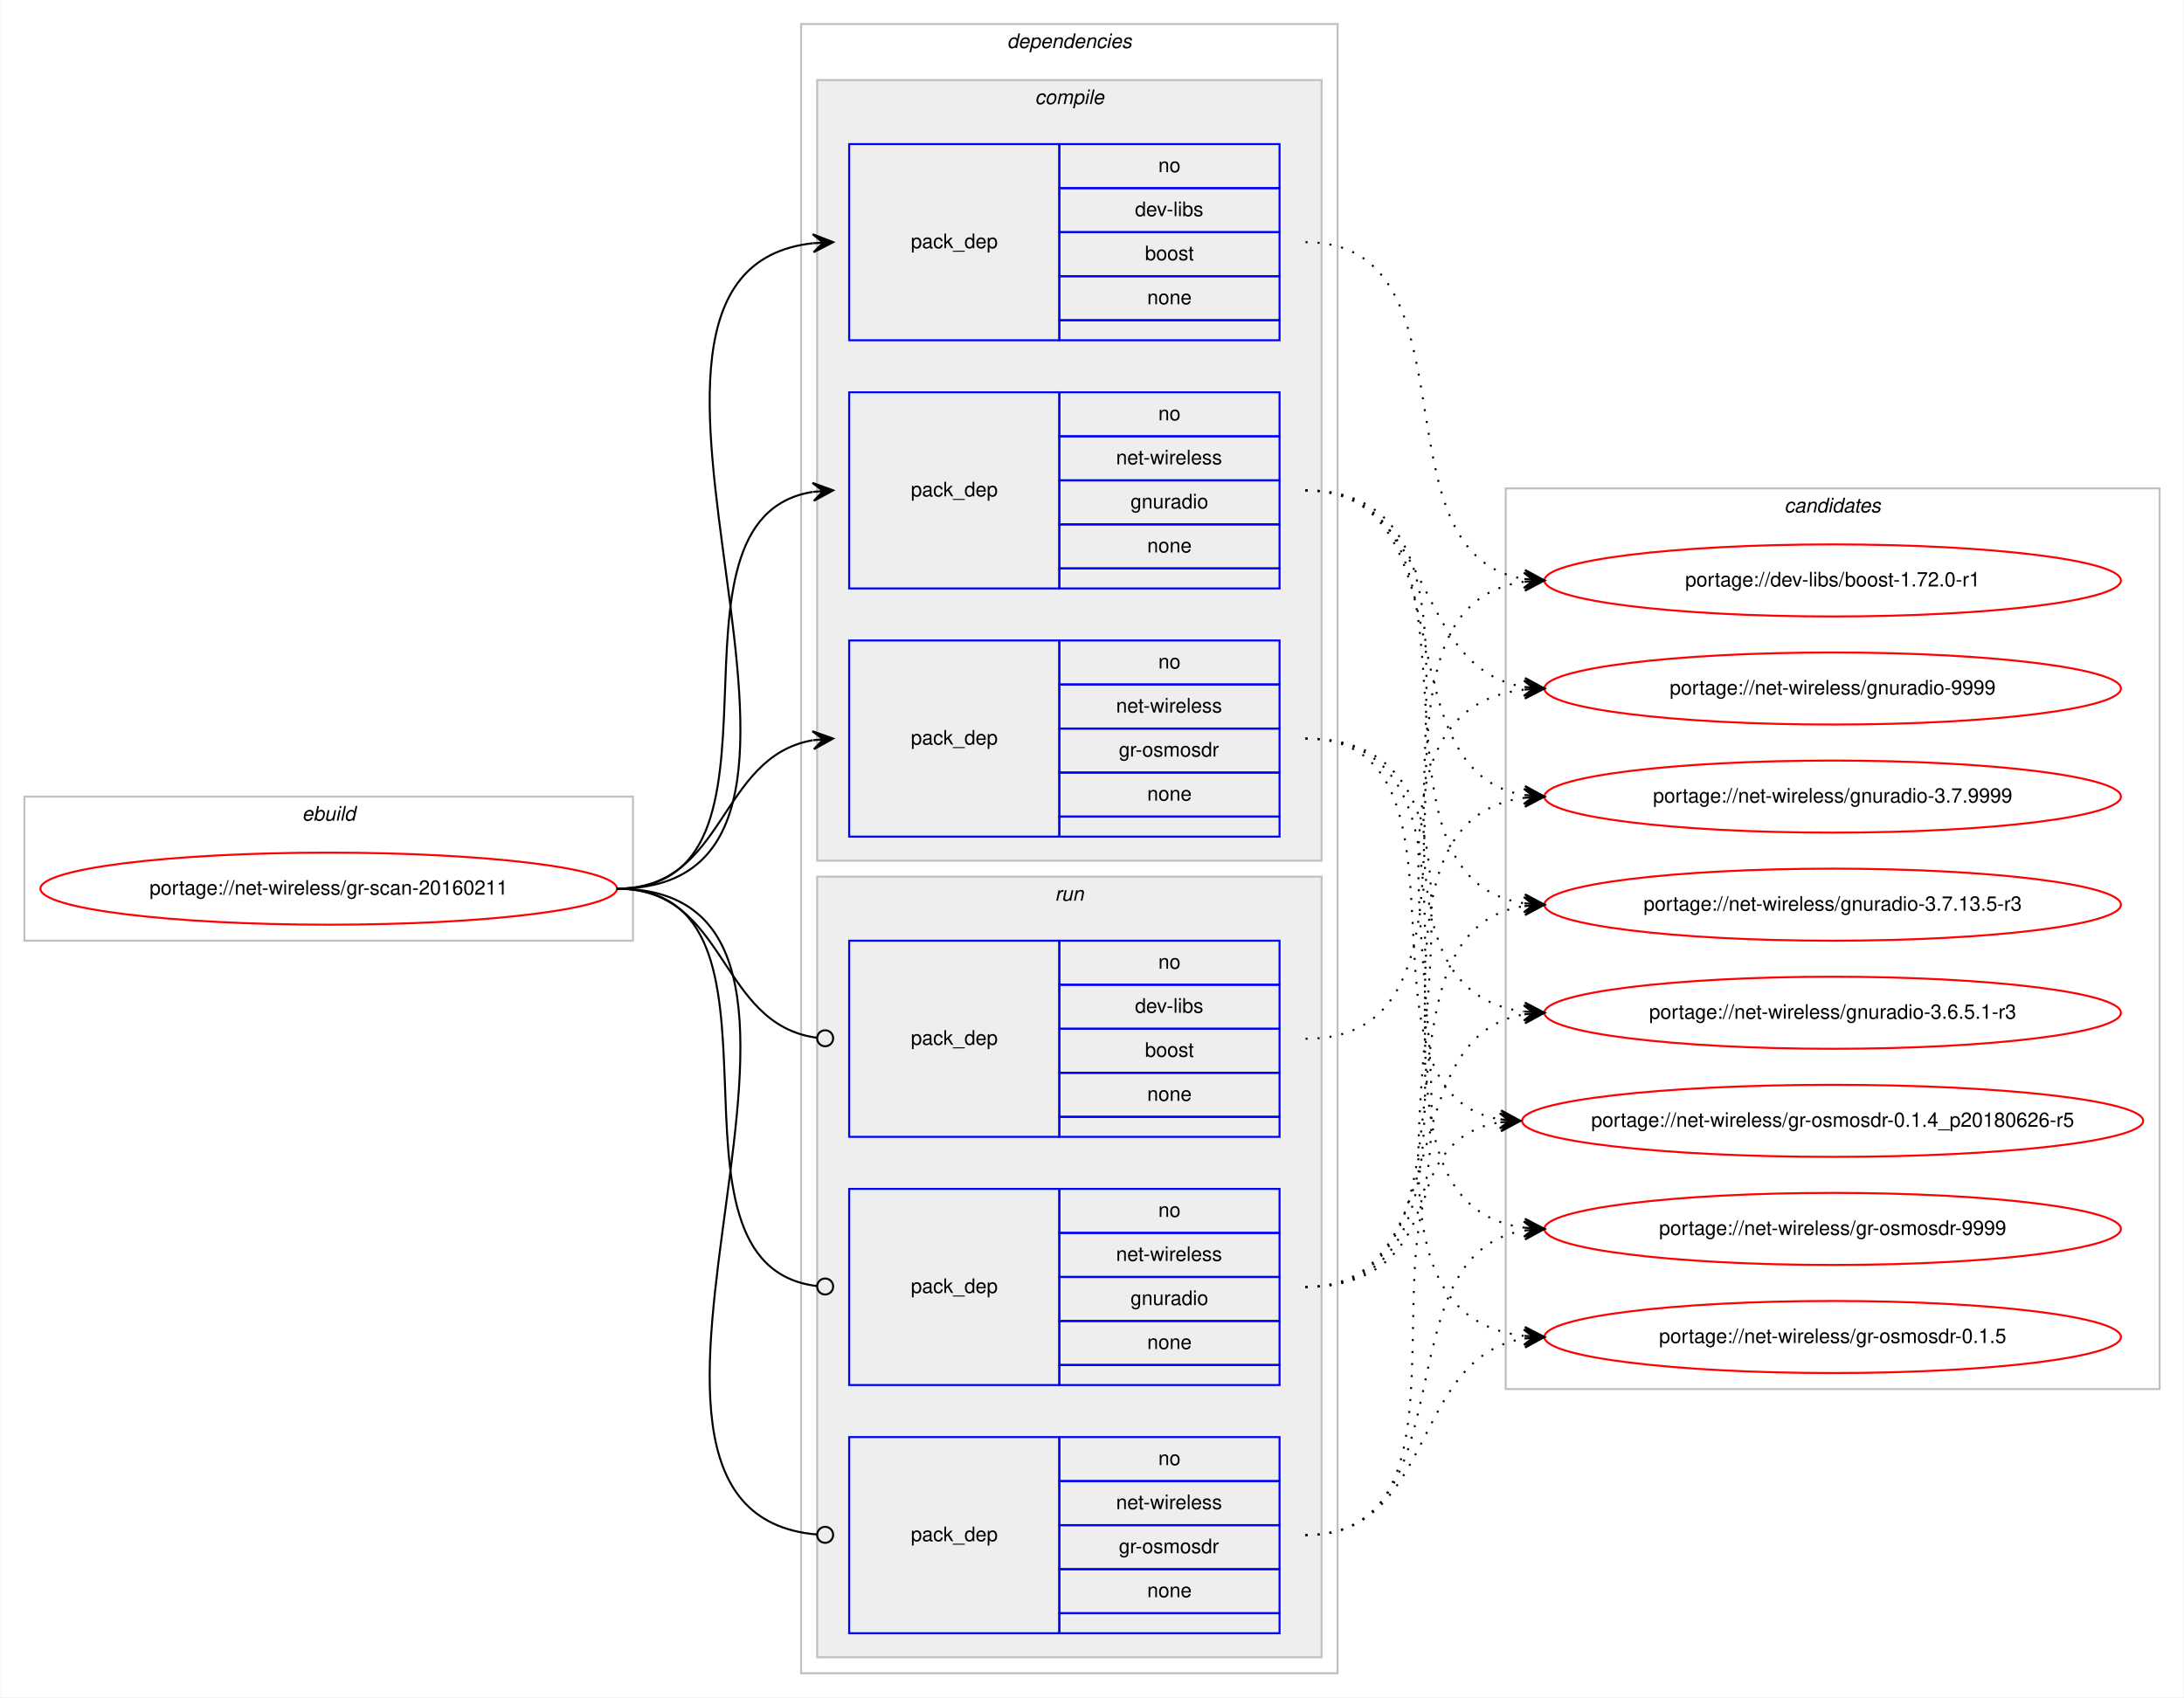
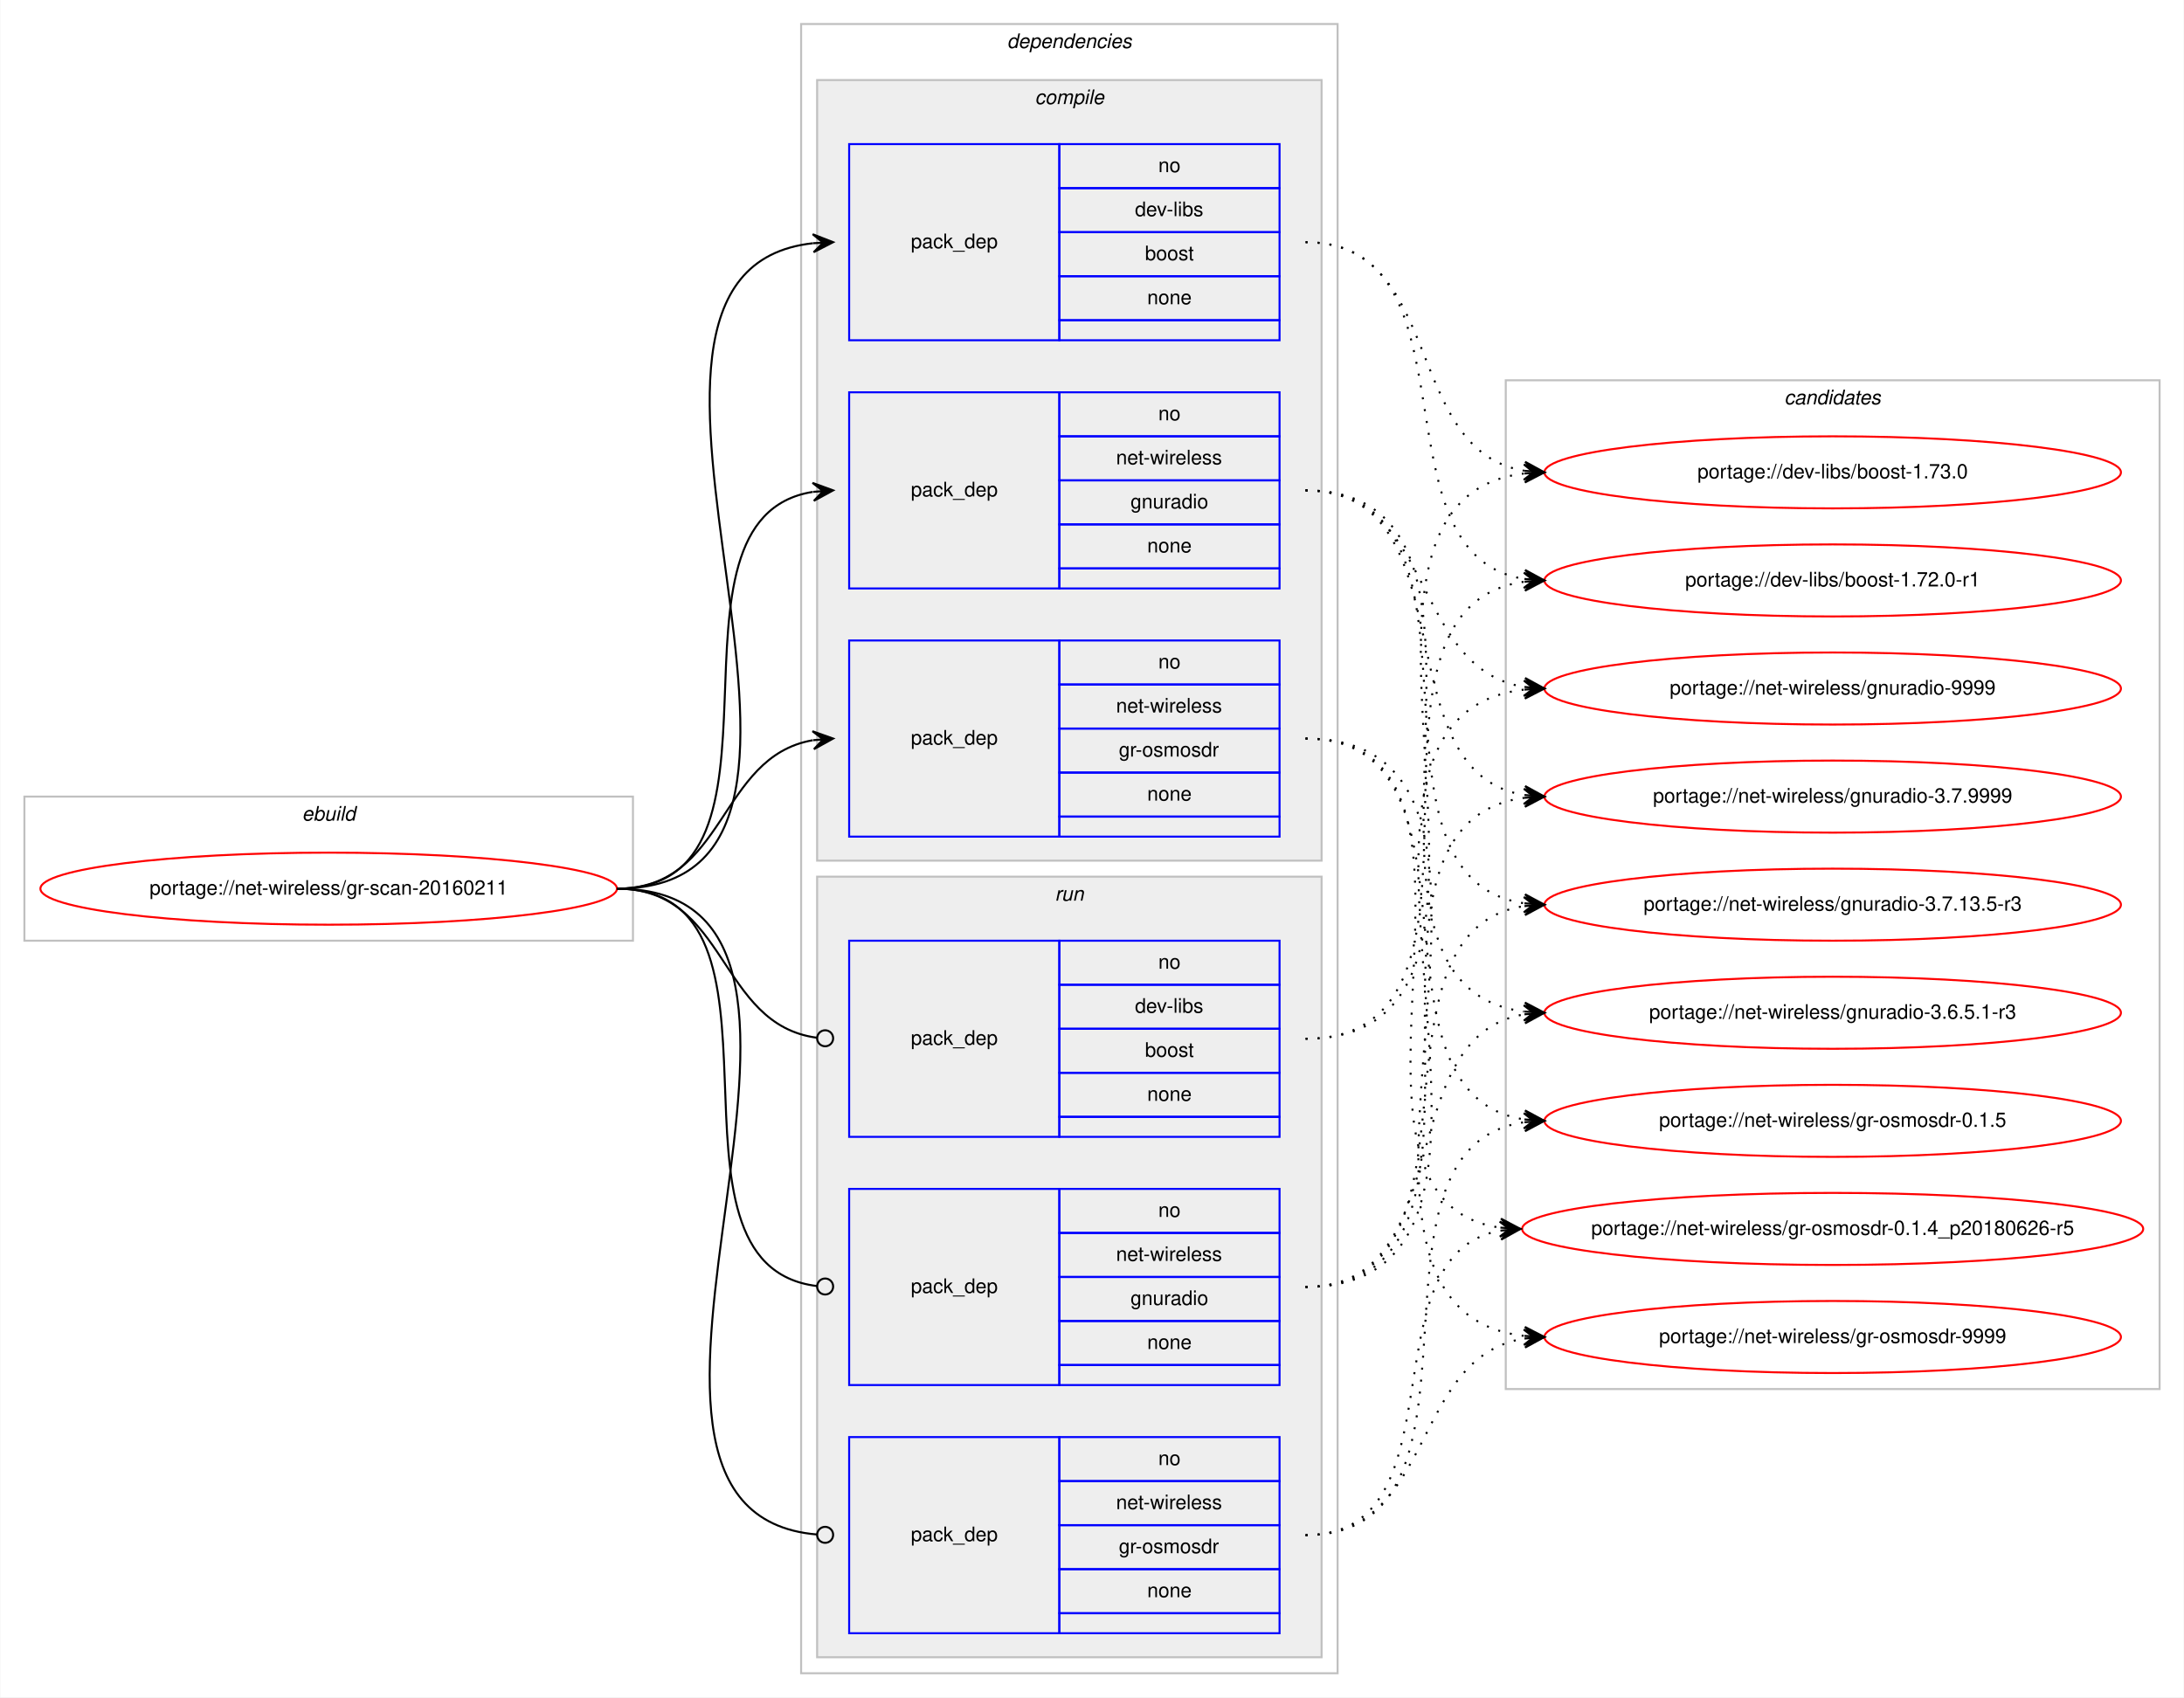
<svg xmlns="http://www.w3.org/2000/svg" xmlns:xlink="http://www.w3.org/1999/xlink" width="1091pt" height="848pt" viewBox="0.00 0.00 1090.62 848.00">
  <g id="graph0" class="graph" transform="scale(1 1) rotate(0) translate(4 844)">
    <polygon fill="#ffffff" stroke="transparent" points="-4,4 -4,-844 1086.617,-844 1086.617,4 -4,4" />
    <g id="clust1" class="cluster">
      <polygon fill="none" stroke="#c0c0c0" points="8,-374 8,-446 312,-446 312,-374 8,-374" />
      <text text-anchor="start" x="146.663" y="-434" font-family="Helvetica,sans-Serif" font-style="italic" font-size="10.00" fill="#000000">ebuild</text>
    </g>
    <g id="clust2" class="cluster">
      <polygon fill="none" stroke="#c0c0c0" points="396,-8 396,-832 664,-832 664,-8 396,-8" />
      <text text-anchor="start" x="498.875" y="-820" font-family="Helvetica,sans-Serif" font-style="italic" font-size="10.00" fill="#000000">dependencies</text>
    </g>
    <g id="clust3" class="cluster">
      <polygon fill="#eeeeee" stroke="#c0c0c0" points="404,-414 404,-804 656,-804 656,-414 404,-414" />
      <text text-anchor="start" x="512.778" y="-792" font-family="Helvetica,sans-Serif" font-style="italic" font-size="10.00" fill="#000000">compile</text>
    </g>
    <g id="clust8" class="cluster">
      <polygon fill="#eeeeee" stroke="#c0c0c0" points="404,-16 404,-406 656,-406 656,-16 404,-16" />
      <text text-anchor="start" x="522.777" y="-394" font-family="Helvetica,sans-Serif" font-style="italic" font-size="10.00" fill="#000000">run</text>
    </g>
    <g id="clust12" class="cluster">
-       <polygon fill="none" stroke="#c0c0c0" points="748,-150 748,-600 1074.617,-600 1074.617,-150 748,-150" />
-       <text text-anchor="start" x="887.133" y="-588" font-family="Helvetica,sans-Serif" font-style="italic" font-size="10.00" fill="#000000">candidates</text>
+       <polygon fill="none" stroke="#c0c0c0" points="748,-150 748,-654 1074.617,-654 1074.617,-150 748,-150" />
+       <text text-anchor="start" x="887.133" y="-642" font-family="Helvetica,sans-Serif" font-style="italic" font-size="10.00" fill="#000000">candidates</text>
    </g>
    <g id="node1" class="node">
      <g id="a_node1">
        <a xlink:href="../net-wireless/gr-scan-20160211.svg" xlink:title="portage://net-wireless/gr-scan-20160211">
          <ellipse fill="none" stroke="#ff0000" cx="160" cy="-400" rx="144" ry="18" />
          <text text-anchor="middle" x="160" y="-397" font-family="Helvetica,sans-Serif" font-size="10.00" fill="#000000">portage://net-wireless/gr-scan-20160211</text>
        </a>
      </g>
    </g>
    <g id="node2" class="node">
      <polygon fill="none" stroke="#0000ff" points="420,-674 420,-772 525,-772 525,-674 420,-674" />
      <text text-anchor="start" x="450.823" y="-720" font-family="Helvetica,sans-Serif" font-size="10.00" fill="#000000">pack_dep</text>
      <polygon fill="none" stroke="#0000ff" points="525,-750 525,-772 635,-772 635,-750 525,-750" />
      <text text-anchor="start" x="574.441" y="-758" font-family="Helvetica,sans-Serif" font-size="10.00" fill="#000000">no</text>
      <polygon fill="none" stroke="#0000ff" points="525,-728 525,-750 635,-750 635,-728 525,-728" />
      <text text-anchor="start" x="562.778" y="-736" font-family="Helvetica,sans-Serif" font-size="10.00" fill="#000000">dev-libs</text>
      <polygon fill="none" stroke="#0000ff" points="525,-706 525,-728 635,-728 635,-706 525,-706" />
      <text text-anchor="start" x="567.772" y="-714" font-family="Helvetica,sans-Serif" font-size="10.00" fill="#000000">boost</text>
      <polygon fill="none" stroke="#0000ff" points="525,-684 525,-706 635,-706 635,-684 525,-684" />
      <text text-anchor="start" x="568.882" y="-692" font-family="Helvetica,sans-Serif" font-size="10.00" fill="#000000">none</text>
      <polygon fill="none" stroke="#0000ff" points="525,-674 525,-684 635,-684 635,-674 525,-674" />
    </g>
    <g id="edge1" class="edge">
      <path fill="none" stroke="#000000" d="M304,-400C451.82,-400 269.57,-708.037 401.918,-722.476" />
      <polygon fill="#000000" stroke="#000000" points="412,-723 401.78,-726.975 407.007,-722.74 402.014,-722.481 402.014,-722.481 402.014,-722.481 407.007,-722.74 402.247,-717.987 412,-723 412,-723" />
    </g>
    <g id="node3" class="node">
      <polygon fill="none" stroke="#0000ff" points="420,-550 420,-648 525,-648 525,-550 420,-550" />
      <text text-anchor="start" x="450.823" y="-596" font-family="Helvetica,sans-Serif" font-size="10.00" fill="#000000">pack_dep</text>
      <polygon fill="none" stroke="#0000ff" points="525,-626 525,-648 635,-648 635,-626 525,-626" />
      <text text-anchor="start" x="574.441" y="-634" font-family="Helvetica,sans-Serif" font-size="10.00" fill="#000000">no</text>
      <polygon fill="none" stroke="#0000ff" points="525,-604 525,-626 635,-626 635,-604 525,-604" />
      <text text-anchor="start" x="553.335" y="-612" font-family="Helvetica,sans-Serif" font-size="10.00" fill="#000000">net-wireless</text>
      <polygon fill="none" stroke="#0000ff" points="525,-582 525,-604 635,-604 635,-582 525,-582" />
      <text text-anchor="start" x="560.549" y="-590" font-family="Helvetica,sans-Serif" font-size="10.00" fill="#000000">gnuradio</text>
      <polygon fill="none" stroke="#0000ff" points="525,-560 525,-582 635,-582 635,-560 525,-560" />
      <text text-anchor="start" x="568.882" y="-568" font-family="Helvetica,sans-Serif" font-size="10.00" fill="#000000">none</text>
      <polygon fill="none" stroke="#0000ff" points="525,-550 525,-560 635,-560 635,-550 525,-550" />
    </g>
    <g id="edge2" class="edge">
      <path fill="none" stroke="#000000" d="M304,-400C400.994,-400 317.856,-584.879 401.833,-598.239" />
      <polygon fill="#000000" stroke="#000000" points="412,-599 401.692,-602.741 407.014,-598.627 402.028,-598.254 402.028,-598.254 402.028,-598.254 407.014,-598.627 402.364,-593.766 412,-599 412,-599" />
    </g>
    <g id="node4" class="node">
      <polygon fill="none" stroke="#0000ff" points="420,-426 420,-524 525,-524 525,-426 420,-426" />
      <text text-anchor="start" x="450.823" y="-472" font-family="Helvetica,sans-Serif" font-size="10.00" fill="#000000">pack_dep</text>
      <polygon fill="none" stroke="#0000ff" points="525,-502 525,-524 635,-524 635,-502 525,-502" />
      <text text-anchor="start" x="574.441" y="-510" font-family="Helvetica,sans-Serif" font-size="10.00" fill="#000000">no</text>
      <polygon fill="none" stroke="#0000ff" points="525,-480 525,-502 635,-502 635,-480 525,-480" />
      <text text-anchor="start" x="553.335" y="-488" font-family="Helvetica,sans-Serif" font-size="10.00" fill="#000000">net-wireless</text>
      <polygon fill="none" stroke="#0000ff" points="525,-458 525,-480 635,-480 635,-458 525,-458" />
      <text text-anchor="start" x="554.724" y="-466" font-family="Helvetica,sans-Serif" font-size="10.00" fill="#000000">gr-osmosdr</text>
      <polygon fill="none" stroke="#0000ff" points="525,-436 525,-458 635,-458 635,-436 525,-436" />
      <text text-anchor="start" x="568.882" y="-444" font-family="Helvetica,sans-Serif" font-size="10.00" fill="#000000">none</text>
      <polygon fill="none" stroke="#0000ff" points="525,-426 525,-436 635,-436 635,-426 525,-426" />
    </g>
    <g id="edge3" class="edge">
      <path fill="none" stroke="#000000" d="M304,-400C358.786,-400 354.408,-465.918 401.799,-474.158" />
      <polygon fill="#000000" stroke="#000000" points="412,-475 401.664,-478.662 407.017,-474.589 402.034,-474.177 402.034,-474.177 402.034,-474.177 407.017,-474.589 402.404,-469.692 412,-475 412,-475" />
    </g>
    <g id="node5" class="node">
      <polygon fill="none" stroke="#0000ff" points="420,-276 420,-374 525,-374 525,-276 420,-276" />
      <text text-anchor="start" x="450.823" y="-322" font-family="Helvetica,sans-Serif" font-size="10.00" fill="#000000">pack_dep</text>
      <polygon fill="none" stroke="#0000ff" points="525,-352 525,-374 635,-374 635,-352 525,-352" />
      <text text-anchor="start" x="574.441" y="-360" font-family="Helvetica,sans-Serif" font-size="10.00" fill="#000000">no</text>
      <polygon fill="none" stroke="#0000ff" points="525,-330 525,-352 635,-352 635,-330 525,-330" />
      <text text-anchor="start" x="562.778" y="-338" font-family="Helvetica,sans-Serif" font-size="10.00" fill="#000000">dev-libs</text>
      <polygon fill="none" stroke="#0000ff" points="525,-308 525,-330 635,-330 635,-308 525,-308" />
      <text text-anchor="start" x="567.772" y="-316" font-family="Helvetica,sans-Serif" font-size="10.00" fill="#000000">boost</text>
      <polygon fill="none" stroke="#0000ff" points="525,-286 525,-308 635,-308 635,-286 525,-286" />
      <text text-anchor="start" x="568.882" y="-294" font-family="Helvetica,sans-Serif" font-size="10.00" fill="#000000">none</text>
      <polygon fill="none" stroke="#0000ff" points="525,-276 525,-286 635,-286 635,-276 525,-276" />
    </g>
    <g id="edge4" class="edge">
      <path fill="none" stroke="#000000" d="M304,-400C359.586,-400 354.267,-332.145 403.905,-325.519" />
      <ellipse fill="none" stroke="#000000" cx="408.008" cy="-325.256" rx="4" ry="4" />
    </g>
    <g id="node6" class="node">
      <polygon fill="none" stroke="#0000ff" points="420,-152 420,-250 525,-250 525,-152 420,-152" />
      <text text-anchor="start" x="450.823" y="-198" font-family="Helvetica,sans-Serif" font-size="10.00" fill="#000000">pack_dep</text>
      <polygon fill="none" stroke="#0000ff" points="525,-228 525,-250 635,-250 635,-228 525,-228" />
      <text text-anchor="start" x="574.441" y="-236" font-family="Helvetica,sans-Serif" font-size="10.00" fill="#000000">no</text>
      <polygon fill="none" stroke="#0000ff" points="525,-206 525,-228 635,-228 635,-206 525,-206" />
      <text text-anchor="start" x="553.335" y="-214" font-family="Helvetica,sans-Serif" font-size="10.00" fill="#000000">net-wireless</text>
      <polygon fill="none" stroke="#0000ff" points="525,-184 525,-206 635,-206 635,-184 525,-184" />
      <text text-anchor="start" x="560.549" y="-192" font-family="Helvetica,sans-Serif" font-size="10.00" fill="#000000">gnuradio</text>
      <polygon fill="none" stroke="#0000ff" points="525,-162 525,-184 635,-184 635,-162 525,-162" />
      <text text-anchor="start" x="568.882" y="-170" font-family="Helvetica,sans-Serif" font-size="10.00" fill="#000000">none</text>
      <polygon fill="none" stroke="#0000ff" points="525,-152 525,-162 635,-162 635,-152 525,-152" />
    </g>
    <g id="edge5" class="edge">
      <path fill="none" stroke="#000000" d="M304,-400C401.78,-400 316.497,-212.112 403.908,-201.47" />
      <ellipse fill="none" stroke="#000000" cx="408.007" cy="-201.232" rx="4" ry="4" />
    </g>
    <g id="node7" class="node">
      <polygon fill="none" stroke="#0000ff" points="420,-28 420,-126 525,-126 525,-28 420,-28" />
      <text text-anchor="start" x="450.823" y="-74" font-family="Helvetica,sans-Serif" font-size="10.00" fill="#000000">pack_dep</text>
      <polygon fill="none" stroke="#0000ff" points="525,-104 525,-126 635,-126 635,-104 525,-104" />
      <text text-anchor="start" x="574.441" y="-112" font-family="Helvetica,sans-Serif" font-size="10.00" fill="#000000">no</text>
      <polygon fill="none" stroke="#0000ff" points="525,-82 525,-104 635,-104 635,-82 525,-82" />
      <text text-anchor="start" x="553.335" y="-90" font-family="Helvetica,sans-Serif" font-size="10.00" fill="#000000">net-wireless</text>
      <polygon fill="none" stroke="#0000ff" points="525,-60 525,-82 635,-82 635,-60 525,-60" />
      <text text-anchor="start" x="554.724" y="-68" font-family="Helvetica,sans-Serif" font-size="10.00" fill="#000000">gr-osmosdr</text>
      <polygon fill="none" stroke="#0000ff" points="525,-38 525,-60 635,-60 635,-38 525,-38" />
      <text text-anchor="start" x="568.882" y="-46" font-family="Helvetica,sans-Serif" font-size="10.00" fill="#000000">none</text>
      <polygon fill="none" stroke="#0000ff" points="525,-28 525,-38 635,-38 635,-28 525,-28" />
    </g>
    <g id="edge6" class="edge">
      <path fill="none" stroke="#000000" d="M304,-400C452.559,-400 267.74,-88.875 403.927,-77.329" />
      <ellipse fill="none" stroke="#000000" cx="408.003" cy="-77.163" rx="4" ry="4" />
    </g>
    <g id="node8" class="node">
      <g id="a_node8">
+         <a xlink:href="../dev-libs/boost-1.73.0.svg" xlink:title="portage://dev-libs/boost-1.73.0">
+           <ellipse fill="none" stroke="#ff0000" cx="911.309" cy="-608" rx="144" ry="18" />
+           <text text-anchor="middle" x="911.309" y="-605" font-family="Helvetica,sans-Serif" font-size="10.00" fill="#000000">portage://dev-libs/boost-1.73.0</text>
+         </a>
+       </g>
+     </g>
+     <g id="edge7" class="edge">
+       <path fill="none" stroke="#000000" stroke-dasharray="1,5" d="M648,-723C718.053,-723 696.151,-618.956 757.224,-608.796" />
+       <polygon fill="#000000" stroke="#000000" points="767.309,-608 757.694,-613.273 762.324,-608.393 757.34,-608.787 757.34,-608.787 757.34,-608.787 762.324,-608.393 756.986,-604.301 767.309,-608 767.309,-608" />
+     </g>
+     <g id="node9" class="node">
+       <g id="a_node9">
        <a xlink:href="../dev-libs/boost-1.72.0-r1.svg" xlink:title="portage://dev-libs/boost-1.72.0-r1">
          <ellipse fill="none" stroke="#ff0000" cx="911.309" cy="-554" rx="144" ry="18" />
          <text text-anchor="middle" x="911.309" y="-551" font-family="Helvetica,sans-Serif" font-size="10.00" fill="#000000">portage://dev-libs/boost-1.72.0-r1</text>
        </a>
      </g>
    </g>
-     <g id="edge7" class="edge">
+     <g id="edge8" class="edge">
      <path fill="none" stroke="#000000" stroke-dasharray="1,5" d="M648,-723C736.351,-723 680.172,-566.945 757.232,-554.754" />
      <polygon fill="#000000" stroke="#000000" points="767.309,-554 757.672,-559.233 762.323,-554.373 757.337,-554.746 757.337,-554.746 757.337,-554.746 762.323,-554.373 757.001,-550.258 767.309,-554 767.309,-554" />
    </g>
-     <g id="node9" class="node">
-       <g id="a_node9">
+     <g id="node10" class="node">
+       <g id="a_node10">
        <a xlink:href="../net-wireless/gnuradio-9999.svg" xlink:title="portage://net-wireless/gnuradio-9999">
          <ellipse fill="none" stroke="#ff0000" cx="911.309" cy="-500" rx="144" ry="18" />
          <text text-anchor="middle" x="911.309" y="-497" font-family="Helvetica,sans-Serif" font-size="10.00" fill="#000000">portage://net-wireless/gnuradio-9999</text>
        </a>
      </g>
    </g>
-     <g id="edge8" class="edge">
+     <g id="edge9" class="edge">
      <path fill="none" stroke="#000000" stroke-dasharray="1,5" d="M648,-599C713.27,-599 700.113,-510.166 757.111,-500.797" />
      <polygon fill="#000000" stroke="#000000" points="767.309,-500 757.69,-505.265 762.324,-500.39 757.339,-500.779 757.339,-500.779 757.339,-500.779 762.324,-500.39 756.989,-496.293 767.309,-500 767.309,-500" />
    </g>
-     <g id="node10" class="node">
-       <g id="a_node10">
+     <g id="node11" class="node">
+       <g id="a_node11">
        <a xlink:href="../net-wireless/gnuradio-3.7.9999.svg" xlink:title="portage://net-wireless/gnuradio-3.7.9999">
          <ellipse fill="none" stroke="#ff0000" cx="911.309" cy="-446" rx="144" ry="18" />
          <text text-anchor="middle" x="911.309" y="-443" font-family="Helvetica,sans-Serif" font-size="10.00" fill="#000000">portage://net-wireless/gnuradio-3.7.9999</text>
        </a>
      </g>
    </g>
-     <g id="edge9" class="edge">
+     <g id="edge10" class="edge">
      <path fill="none" stroke="#000000" stroke-dasharray="1,5" d="M648,-599C730.526,-599 685.388,-458.866 756.943,-446.823" />
      <polygon fill="#000000" stroke="#000000" points="767.309,-446 757.696,-451.278 762.324,-446.396 757.34,-446.792 757.34,-446.792 757.34,-446.792 762.324,-446.396 756.984,-442.306 767.309,-446 767.309,-446" />
    </g>
-     <g id="node11" class="node">
-       <g id="a_node11">
+     <g id="node12" class="node">
+       <g id="a_node12">
        <a xlink:href="../net-wireless/gnuradio-3.7.13.5-r3.svg" xlink:title="portage://net-wireless/gnuradio-3.7.13.5-r3">
          <ellipse fill="none" stroke="#ff0000" cx="911.309" cy="-392" rx="144" ry="18" />
          <text text-anchor="middle" x="911.309" y="-389" font-family="Helvetica,sans-Serif" font-size="10.00" fill="#000000">portage://net-wireless/gnuradio-3.7.13.5-r3</text>
        </a>
      </g>
    </g>
-     <g id="edge10" class="edge">
+     <g id="edge11" class="edge">
      <path fill="none" stroke="#000000" stroke-dasharray="1,5" d="M648,-599C750.558,-599 667.25,-405.909 757.103,-392.709" />
      <polygon fill="#000000" stroke="#000000" points="767.309,-392 757.645,-397.182 762.321,-392.346 757.333,-392.693 757.333,-392.693 757.333,-392.693 762.321,-392.346 757.021,-388.204 767.309,-392 767.309,-392" />
    </g>
-     <g id="node12" class="node">
-       <g id="a_node12">
+     <g id="node13" class="node">
+       <g id="a_node13">
        <a xlink:href="../net-wireless/gnuradio-3.6.5.1-r3.svg" xlink:title="portage://net-wireless/gnuradio-3.6.5.1-r3">
          <ellipse fill="none" stroke="#ff0000" cx="911.309" cy="-338" rx="144" ry="18" />
          <text text-anchor="middle" x="911.309" y="-335" font-family="Helvetica,sans-Serif" font-size="10.00" fill="#000000">portage://net-wireless/gnuradio-3.6.5.1-r3</text>
        </a>
      </g>
    </g>
-     <g id="edge11" class="edge">
+     <g id="edge12" class="edge">
      <path fill="none" stroke="#000000" stroke-dasharray="1,5" d="M648,-599C771.933,-599 647.243,-352.574 757.094,-338.616" />
      <polygon fill="#000000" stroke="#000000" points="767.309,-338 757.598,-343.094 762.318,-338.301 757.327,-338.602 757.327,-338.602 757.327,-338.602 762.318,-338.301 757.056,-334.11 767.309,-338 767.309,-338" />
    </g>
-     <g id="node13" class="node">
-       <g id="a_node13">
-         <a xlink:href="../net-wireless/gr-osmosdr-9999.svg" xlink:title="portage://net-wireless/gr-osmosdr-9999">
-           <ellipse fill="none" stroke="#ff0000" cx="911.309" cy="-230" rx="144" ry="18" />
-           <text text-anchor="middle" x="911.309" y="-227" font-family="Helvetica,sans-Serif" font-size="10.00" fill="#000000">portage://net-wireless/gr-osmosdr-9999</text>
-         </a>
-       </g>
-     </g>
-     <g id="edge12" class="edge">
-       <path fill="none" stroke="#000000" stroke-dasharray="1,5" d="M648,-475C765.566,-475 653.188,-244.145 757.28,-230.619" />
-       <polygon fill="#000000" stroke="#000000" points="767.309,-230 757.605,-235.107 762.318,-230.308 757.328,-230.616 757.328,-230.616 757.328,-230.616 762.318,-230.308 757.051,-226.124 767.309,-230 767.309,-230" />
-     </g>
    <g id="node14" class="node">
      <g id="a_node14">
-         <a xlink:href="../net-wireless/gr-osmosdr-0.1.5.svg" xlink:title="portage://net-wireless/gr-osmosdr-0.1.5">
+         <a xlink:href="../net-wireless/gr-osmosdr-9999.svg" xlink:title="portage://net-wireless/gr-osmosdr-9999">
          <ellipse fill="none" stroke="#ff0000" cx="911.309" cy="-176" rx="144" ry="18" />
-           <text text-anchor="middle" x="911.309" y="-173" font-family="Helvetica,sans-Serif" font-size="10.00" fill="#000000">portage://net-wireless/gr-osmosdr-0.1.5</text>
+           <text text-anchor="middle" x="911.309" y="-173" font-family="Helvetica,sans-Serif" font-size="10.00" fill="#000000">portage://net-wireless/gr-osmosdr-9999</text>
        </a>
      </g>
    </g>
    <g id="edge13" class="edge">
      <path fill="none" stroke="#000000" stroke-dasharray="1,5" d="M648,-475C787.445,-475 632.504,-190.991 757,-176.569" />
      <polygon fill="#000000" stroke="#000000" points="767.309,-176 757.572,-181.044 762.316,-176.275 757.324,-176.551 757.324,-176.551 757.324,-176.551 762.316,-176.275 757.076,-172.058 767.309,-176 767.309,-176" />
    </g>
    <g id="node15" class="node">
      <g id="a_node15">
+         <a xlink:href="../net-wireless/gr-osmosdr-0.1.5.svg" xlink:title="portage://net-wireless/gr-osmosdr-0.1.5">
+           <ellipse fill="none" stroke="#ff0000" cx="911.309" cy="-284" rx="144" ry="18" />
+           <text text-anchor="middle" x="911.309" y="-281" font-family="Helvetica,sans-Serif" font-size="10.00" fill="#000000">portage://net-wireless/gr-osmosdr-0.1.5</text>
+         </a>
+       </g>
+     </g>
+     <g id="edge14" class="edge">
+       <path fill="none" stroke="#000000" stroke-dasharray="1,5" d="M648,-475C744.473,-475 672.827,-297.553 757.151,-284.73" />
+       <polygon fill="#000000" stroke="#000000" points="767.309,-284 757.657,-289.205 762.322,-284.358 757.334,-284.717 757.334,-284.717 757.334,-284.717 762.322,-284.358 757.012,-280.229 767.309,-284 767.309,-284" />
+     </g>
+     <g id="node16" class="node">
+       <g id="a_node16">
        <a xlink:href="../net-wireless/gr-osmosdr-0.1.4_p20180626-r5.svg" xlink:title="portage://net-wireless/gr-osmosdr-0.1.4_p20180626-r5">
-           <ellipse fill="none" stroke="#ff0000" cx="911.309" cy="-284" rx="155.118" ry="18" />
-           <text text-anchor="middle" x="911.309" y="-281" font-family="Helvetica,sans-Serif" font-size="10.00" fill="#000000">portage://net-wireless/gr-osmosdr-0.1.4_p20180626-r5</text>
-         </a>
-       </g>
-     </g>
-     <g id="edge14" class="edge">
-       <path fill="none" stroke="#000000" stroke-dasharray="1,5" d="M648,-475C741.756,-475 664.174,-297.913 745.213,-284.77" />
-       <polygon fill="#000000" stroke="#000000" points="755.309,-284 745.68,-289.247 750.323,-284.38 745.338,-284.76 745.338,-284.76 745.338,-284.76 750.323,-284.38 744.996,-280.273 755.309,-284 755.309,-284" />
+           <ellipse fill="none" stroke="#ff0000" cx="911.309" cy="-230" rx="155.118" ry="18" />
+           <text text-anchor="middle" x="911.309" y="-227" font-family="Helvetica,sans-Serif" font-size="10.00" fill="#000000">portage://net-wireless/gr-osmosdr-0.1.4_p20180626-r5</text>
+         </a>
+       </g>
    </g>
    <g id="edge15" class="edge">
+       <path fill="none" stroke="#000000" stroke-dasharray="1,5" d="M648,-475C763.277,-475 644.103,-244.609 745.184,-230.66" />
+       <polygon fill="#000000" stroke="#000000" points="755.309,-230 745.623,-235.141 750.319,-230.325 745.33,-230.651 745.33,-230.651 745.33,-230.651 750.319,-230.325 745.037,-226.16 755.309,-230 755.309,-230" />
+     </g>
+     <g id="edge16" class="edge">
+       <path fill="none" stroke="#000000" stroke-dasharray="1,5" d="M648,-325C780.899,-325 638.713,-593.273 757.106,-607.42" />
+       <polygon fill="#000000" stroke="#000000" points="767.309,-608 757.069,-611.925 762.317,-607.716 757.325,-607.433 757.325,-607.433 757.325,-607.433 762.317,-607.716 757.58,-602.94 767.309,-608 767.309,-608" />
+     </g>
+     <g id="edge17" class="edge">
      <path fill="none" stroke="#000000" stroke-dasharray="1,5" d="M648,-325C759.176,-325 659.215,-539.911 757.195,-553.343" />
      <polygon fill="#000000" stroke="#000000" points="767.309,-554 757.038,-557.842 762.319,-553.676 757.33,-553.352 757.33,-553.352 757.33,-553.352 762.319,-553.676 757.621,-548.861 767.309,-554 767.309,-554" />
    </g>
-     <g id="edge16" class="edge">
+     <g id="edge18" class="edge">
      <path fill="none" stroke="#000000" stroke-dasharray="1,5" d="M648,-201C787.445,-201 632.504,-485.009 757,-499.432" />
      <polygon fill="#000000" stroke="#000000" points="767.309,-500 757.076,-503.942 762.316,-499.725 757.324,-499.449 757.324,-499.449 757.324,-499.449 762.316,-499.725 757.572,-494.956 767.309,-500 767.309,-500" />
    </g>
-     <g id="edge17" class="edge">
+     <g id="edge19" class="edge">
      <path fill="none" stroke="#000000" stroke-dasharray="1,5" d="M648,-201C765.566,-201 653.188,-431.855 757.28,-445.382" />
      <polygon fill="#000000" stroke="#000000" points="767.309,-446 757.051,-449.876 762.318,-445.692 757.328,-445.384 757.328,-445.384 757.328,-445.384 762.318,-445.692 757.605,-440.893 767.309,-446 767.309,-446" />
    </g>
-     <g id="edge18" class="edge">
+     <g id="edge20" class="edge">
      <path fill="none" stroke="#000000" stroke-dasharray="1,5" d="M648,-201C744.473,-201 672.827,-378.447 757.151,-391.27" />
      <polygon fill="#000000" stroke="#000000" points="767.309,-392 757.012,-395.771 762.322,-391.642 757.334,-391.283 757.334,-391.283 757.334,-391.283 762.322,-391.642 757.657,-386.795 767.309,-392 767.309,-392" />
    </g>
-     <g id="edge19" class="edge">
+     <g id="edge21" class="edge">
      <path fill="none" stroke="#000000" stroke-dasharray="1,5" d="M648,-201C725.115,-201 690.108,-325.968 757.149,-337.195" />
      <polygon fill="#000000" stroke="#000000" points="767.309,-338 756.985,-341.696 762.324,-337.605 757.34,-337.211 757.34,-337.211 757.34,-337.211 762.324,-337.605 757.695,-332.724 767.309,-338 767.309,-338" />
    </g>
-     <g id="edge20" class="edge">
-       <path fill="none" stroke="#000000" stroke-dasharray="1,5" d="M648,-77C730.526,-77 685.388,-217.134 756.943,-229.177" />
-       <polygon fill="#000000" stroke="#000000" points="767.309,-230 756.984,-233.694 762.324,-229.604 757.34,-229.208 757.34,-229.208 757.34,-229.208 762.324,-229.604 757.696,-224.722 767.309,-230 767.309,-230" />
-     </g>
-     <g id="edge21" class="edge">
+     <g id="edge22" class="edge">
      <path fill="none" stroke="#000000" stroke-dasharray="1,5" d="M648,-77C713.27,-77 700.113,-165.834 757.111,-175.203" />
      <polygon fill="#000000" stroke="#000000" points="767.309,-176 756.989,-179.707 762.324,-175.61 757.339,-175.221 757.339,-175.221 757.339,-175.221 762.324,-175.61 757.69,-170.734 767.309,-176 767.309,-176" />
    </g>
-     <g id="edge22" class="edge">
-       <path fill="none" stroke="#000000" stroke-dasharray="1,5" d="M648,-77C747.984,-77 658.457,-269.701 745.116,-283.25" />
-       <polygon fill="#000000" stroke="#000000" points="755.309,-284 745.006,-287.754 750.322,-283.633 745.336,-283.267 745.336,-283.267 745.336,-283.267 750.322,-283.633 745.666,-278.779 755.309,-284 755.309,-284" />
+     <g id="edge23" class="edge">
+       <path fill="none" stroke="#000000" stroke-dasharray="1,5" d="M648,-77C750.558,-77 667.25,-270.091 757.103,-283.291" />
+       <polygon fill="#000000" stroke="#000000" points="767.309,-284 757.021,-287.796 762.321,-283.654 757.333,-283.307 757.333,-283.307 757.333,-283.307 762.321,-283.654 757.645,-278.818 767.309,-284 767.309,-284" />
+     </g>
+     <g id="edge24" class="edge">
+       <path fill="none" stroke="#000000" stroke-dasharray="1,5" d="M648,-77C727.327,-77 677.248,-216.563 744.948,-229.101" />
+       <polygon fill="#000000" stroke="#000000" points="755.309,-230 744.957,-233.619 750.327,-229.568 745.346,-229.136 745.346,-229.136 745.346,-229.136 750.327,-229.568 745.735,-224.653 755.309,-230 755.309,-230" />
    </g>
  </g>
</svg>
